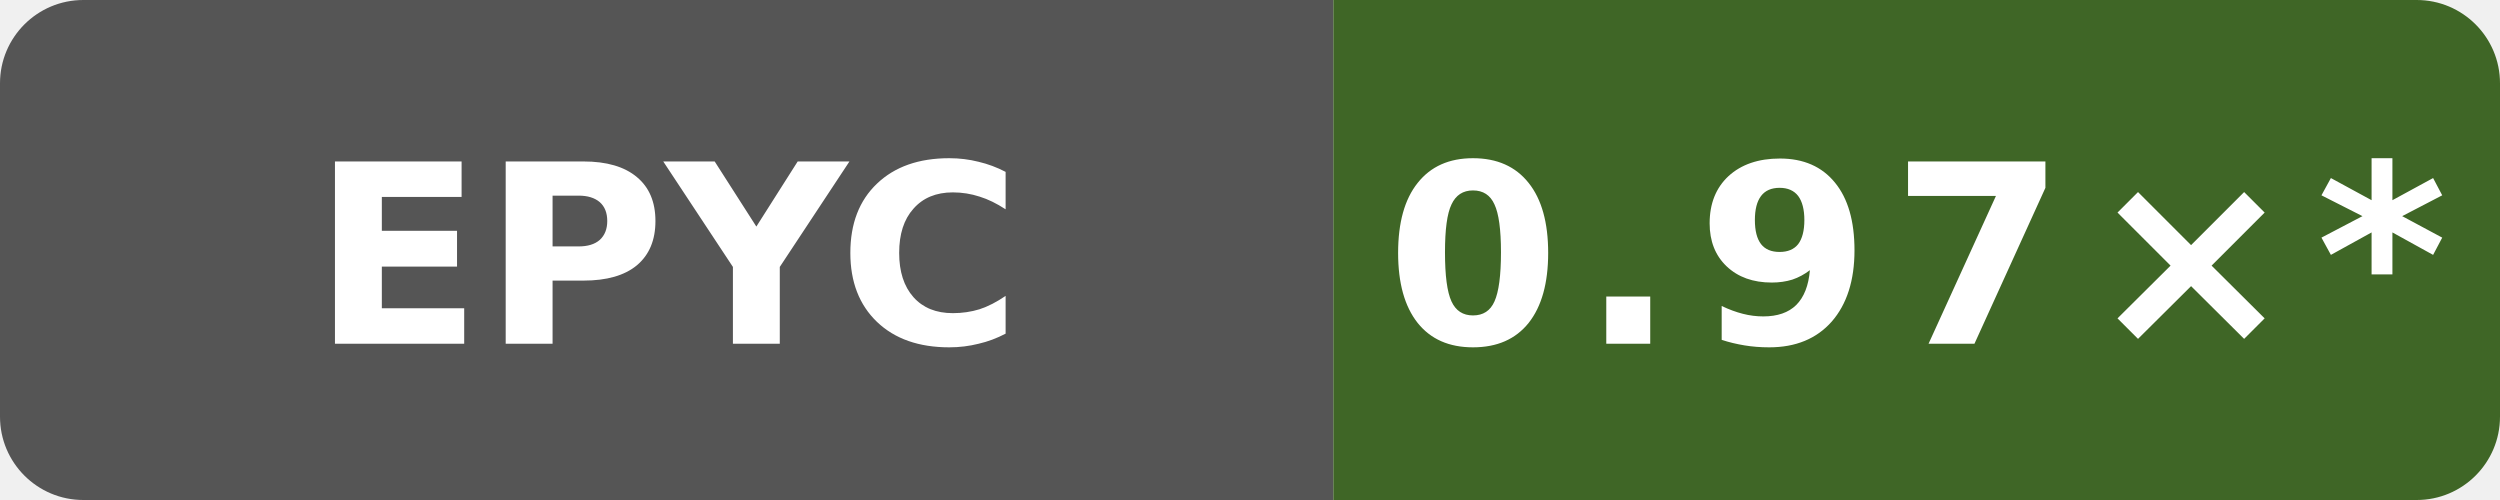
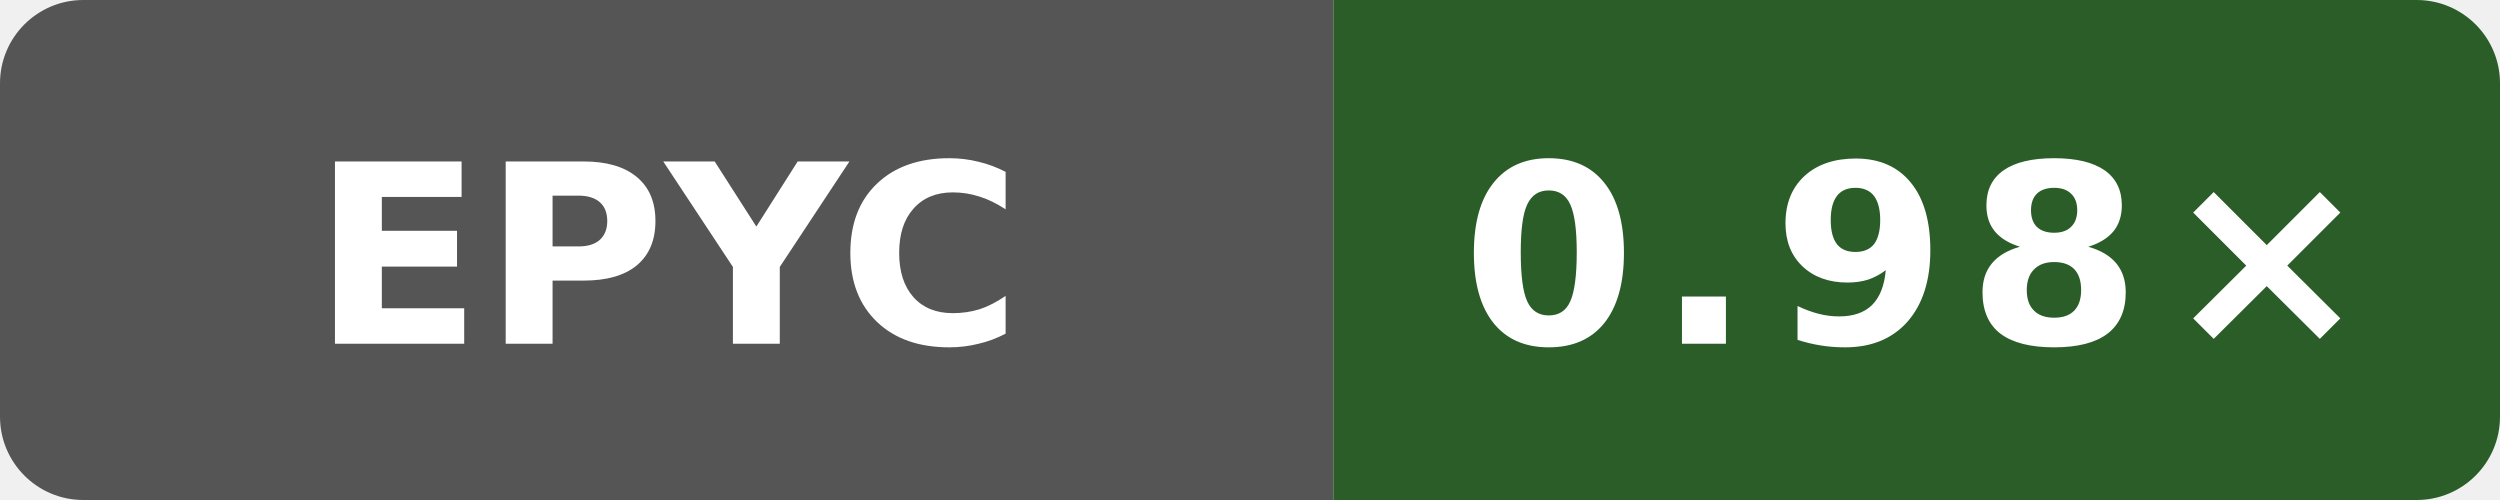
- <svg xmlns="http://www.w3.org/2000/svg" data-original-label="godot runtime-gcc; AMD EPYC 7763 64-Core Processor; revision fd8d08c239b003470d0ecd0edf78dc8fe6b5a2ff" data-original-message="0.97×" width="120" height="24" viewBox="0 0 120 24" role="img" aria-label="godot runtime-gcc; AMD EPYC 7763 64-Core Processor; revision fd8d08c239b003470d0ecd0edf78dc8fe6b5a2ff; measured fd8d08c239b003470d0ecd0edf78dc8fe6b5a2ff; 11 commits behind main: 0.97×*">
+ <svg xmlns="http://www.w3.org/2000/svg" data-original-label="godot runtime-gcc; AMD EPYC 7763 64-Core Processor; revision 33a92f123a1965a6a3ed154f1e785aef2f56b4a7" data-original-message="0.98×" width="120" height="24" viewBox="0 0 120 24" role="img" aria-label="godot runtime-gcc; AMD EPYC 7763 64-Core Processor; revision 33a92f123a1965a6a3ed154f1e785aef2f56b4a7; measured 33a92f123a1965a6a3ed154f1e785aef2f56b4a7; 0 commits behind main: 0.98×">
  <defs>
    <clipPath id="badge">
      <rect width="120" height="24" rx="4" />
    </clipPath>
  </defs>
  <g clip-path="url(#badge)">
    <rect width="64" height="24" fill="#555" />
-     <rect x="64" width="56" height="24" fill="#3f6626" />
+     <rect x="64" width="56" height="24" fill="#2b5d29" />
  </g>
  <text x="32" y="16.5" fill="#fff" text-anchor="middle" font-family="Verdana,Geneva,DejaVu Sans,sans-serif" font-size="12" font-weight="700" textLength="31" lengthAdjust="spacingAndGlyphs">EPYC</text>
-   <text x="92" y="16.5" fill="#fff" text-anchor="middle" font-family="Verdana,Geneva,DejaVu Sans,sans-serif" font-size="12" font-weight="700" letter-spacing="1" textLength="44" lengthAdjust="spacingAndGlyphs">0.97×*</text>
+   <text x="92" y="16.5" fill="#fff" text-anchor="middle" font-family="Verdana,Geneva,DejaVu Sans,sans-serif" font-size="12" font-weight="700" letter-spacing="1" textLength="39" lengthAdjust="spacingAndGlyphs">0.98×</text>
</svg>
